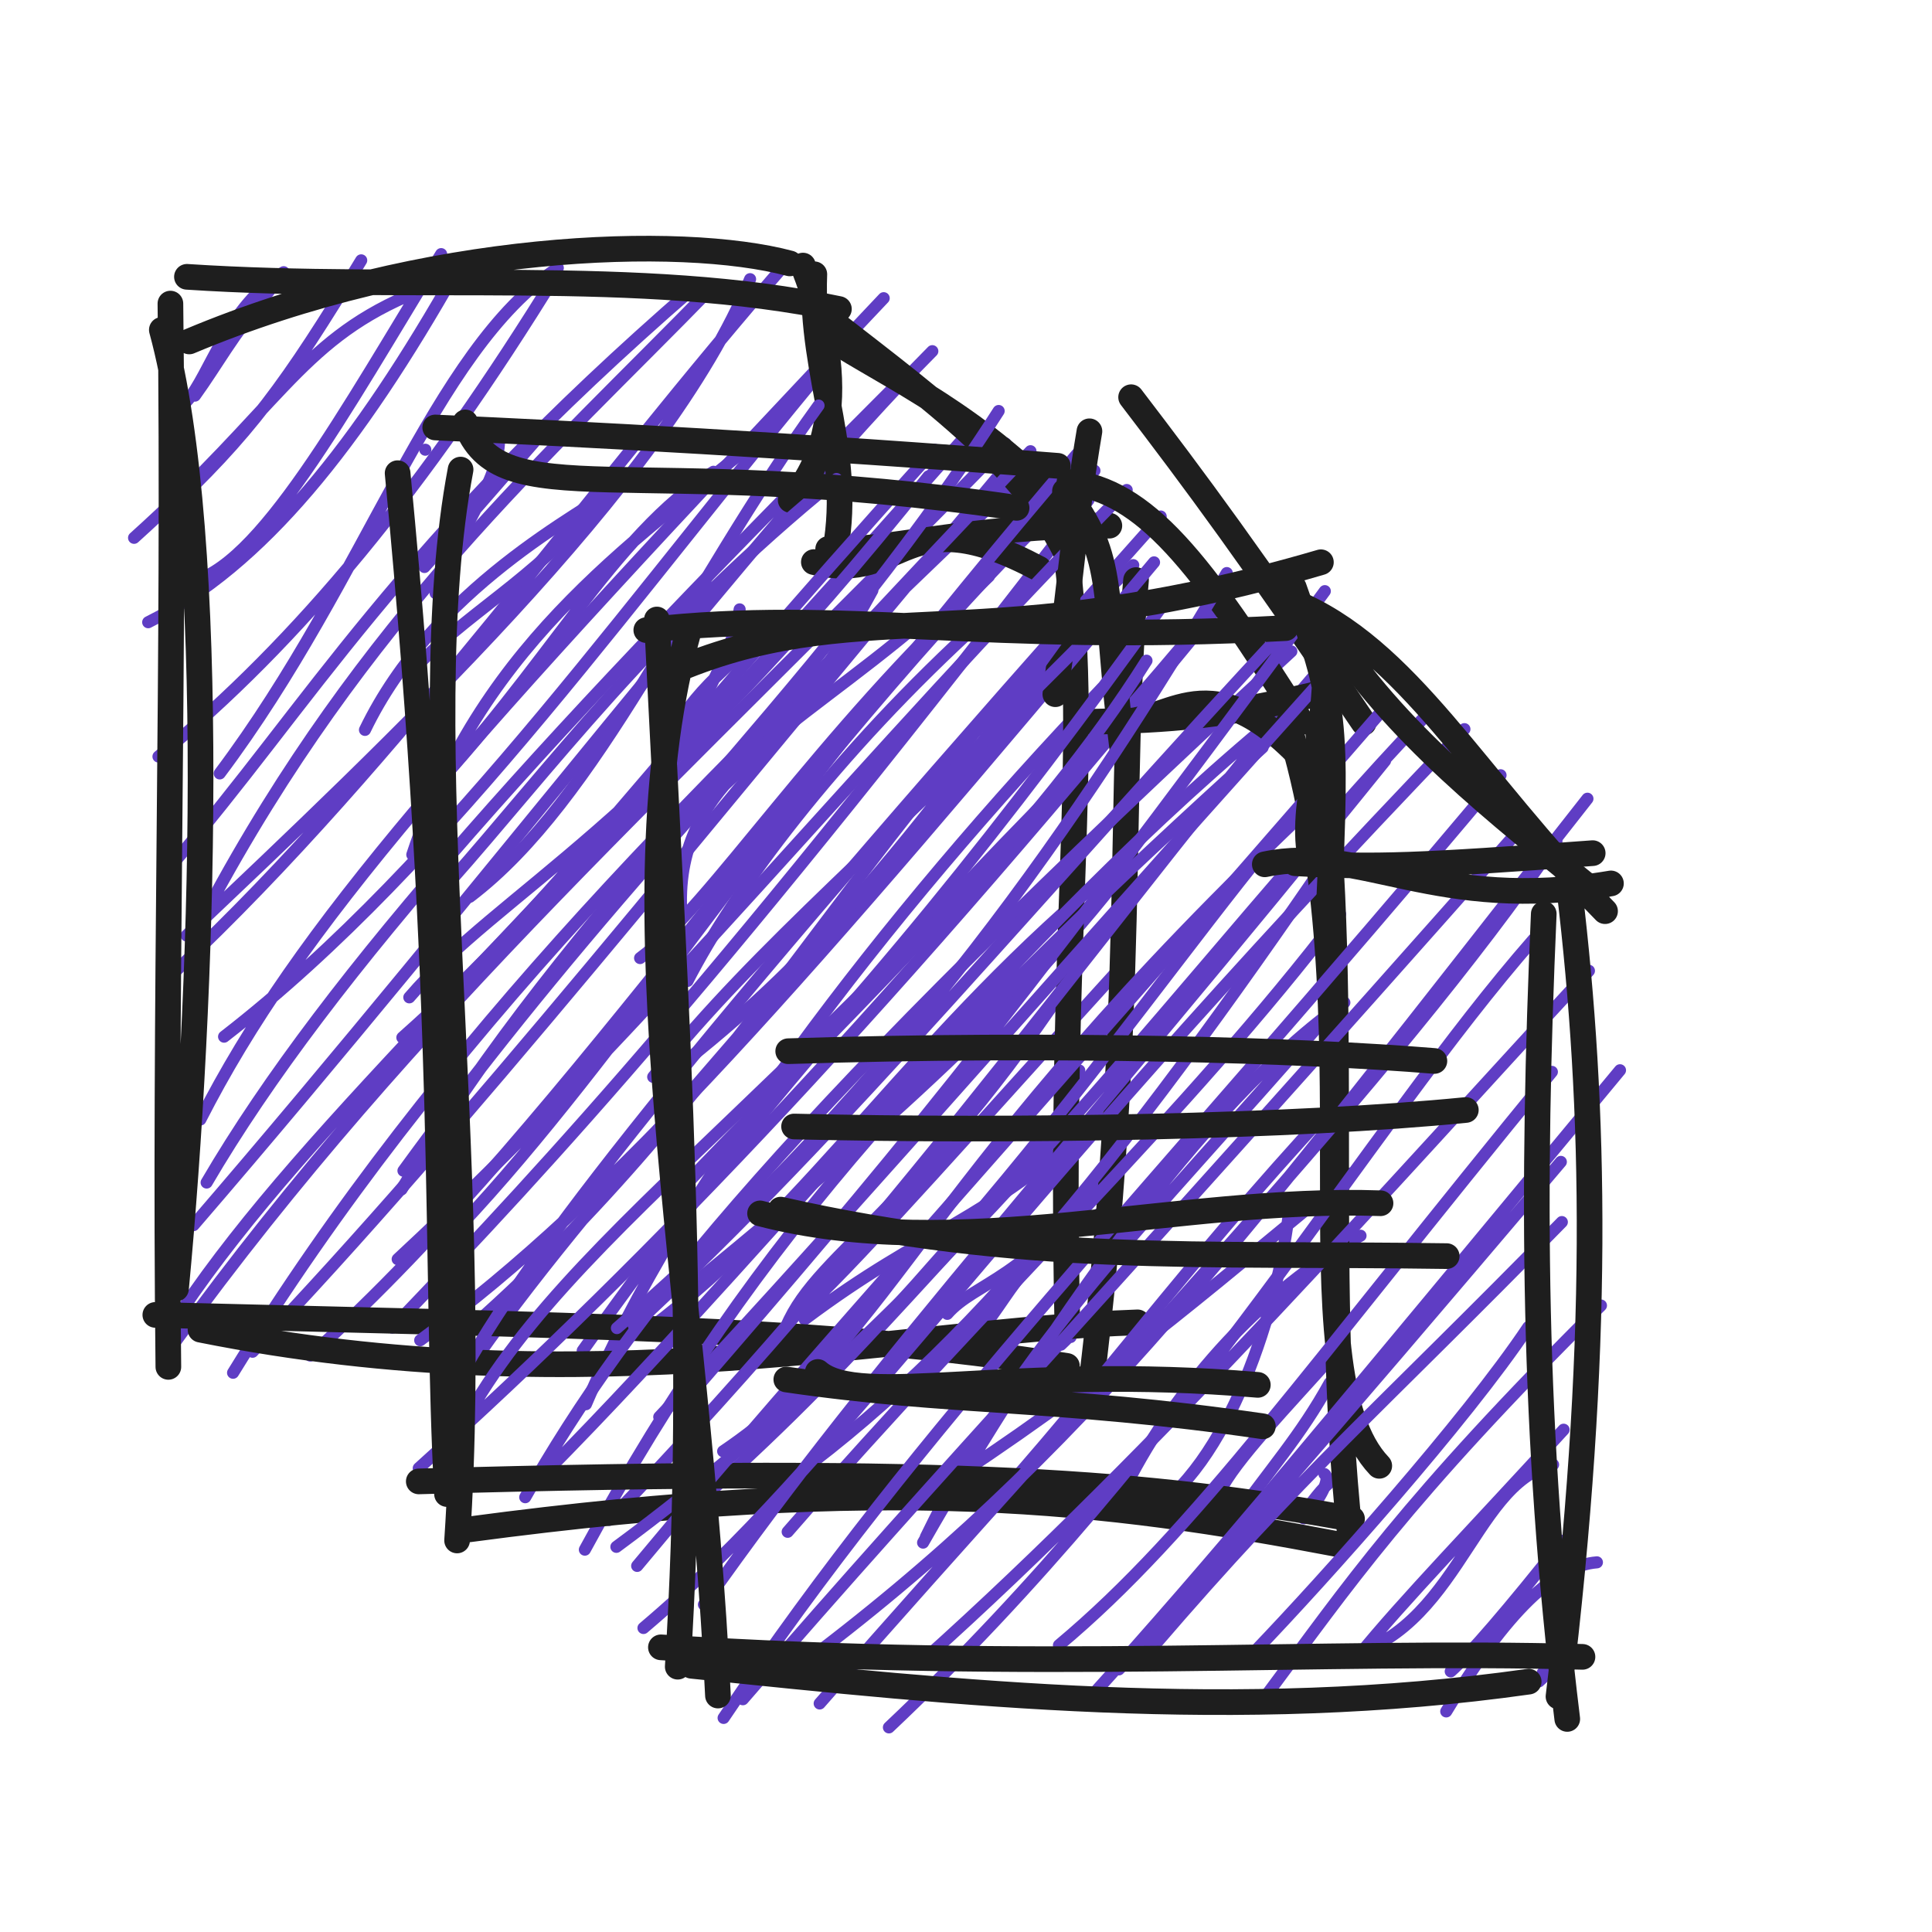
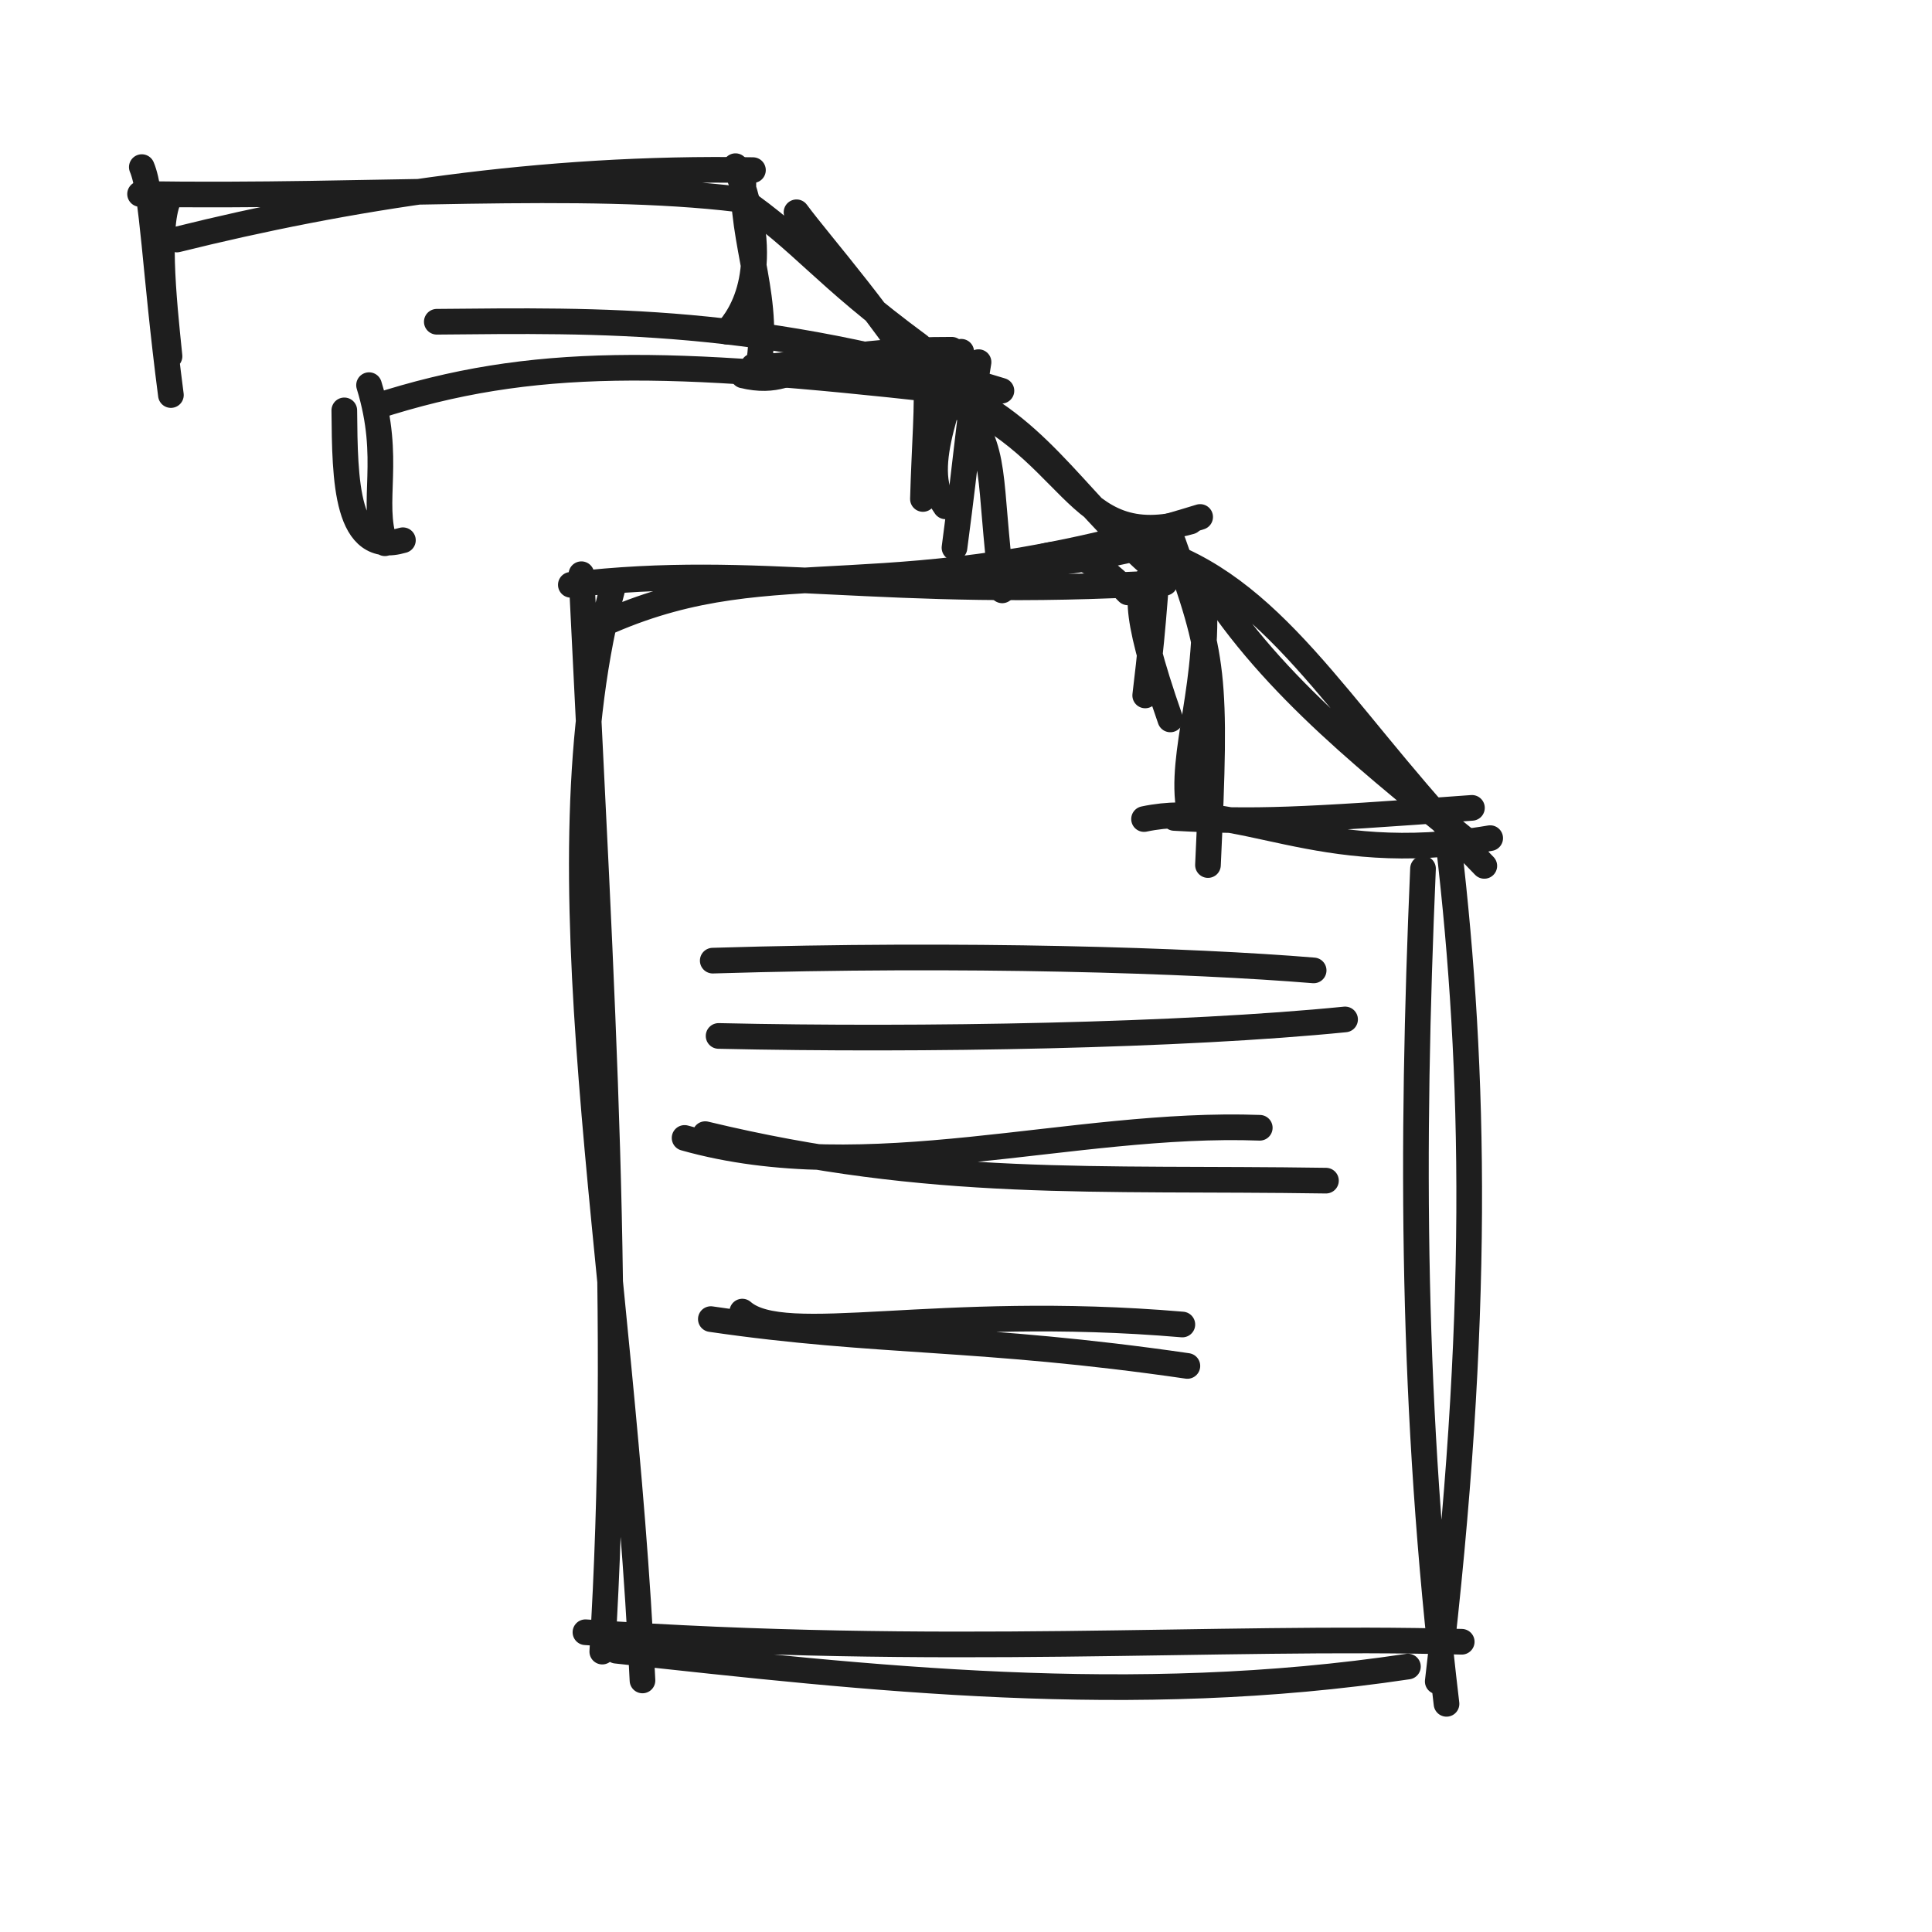
<svg xmlns="http://www.w3.org/2000/svg" width="128" height="128" viewBox="0 0 128 128" role="img">
-   <path d="M12.306 18.648 C12.306 18.648, 12.306 18.648, 12.306 18.648 M12.306 18.648 C12.306 18.648, 12.306 18.648, 12.306 18.648 M12.379 26.574 C13.892 24.888, 15.072 20.288, 18.793 18.035 M12.913 26.212 C14.463 24.061, 15.18 22.541, 17.933 19.148 M8.882 35.632 C18.419 27.041, 19.825 22.746, 26.929 19.629 M10.828 34.106 C16.542 28.779, 18.975 25.423, 23.931 17.249 M12.436 38.583 C17.12 37.783, 22.86 27.212, 29.228 16.836 M9.818 41.224 C17.381 37.458, 23.732 29.434, 30.251 17.922 M14.557 51.241 C24.316 38.247, 28.684 23.179, 36.957 17.751 M10.499 50.122 C19.785 42.504, 28.156 32.33, 36.879 18.151 M13.735 60.261 C24.102 40.878, 36.201 30.321, 47.194 19.023 M11.471 57.202 C20.387 46.881, 26.276 36.133, 45.888 19.135 M12.361 61.979 C25.559 49.43, 44.154 32.072, 49.695 18.495 M11.652 64.319 C26.604 50.265, 39.069 32.316, 52.323 17.162 M14.846 68.682 C29.969 56.968, 42.233 38.96, 56.367 22.23 M13.273 74.171 C19.741 61.499, 30.283 49.644, 58.547 19.756 M13.69 78.346 C21.757 64.552, 36.865 48.01, 59.917 24.969 M12.822 81.168 C32.113 58.793, 50.284 34.814, 61.769 23.266 M11.603 88.908 C27.379 67.153, 44.72 51.852, 66.611 29.377 M12.04 86.821 C20.557 74.194, 34.604 62.176, 63.671 29.234 M15.441 90.949 C29.151 68.677, 46.69 51.576, 67.111 32.089 M16.732 89.557 C30.759 74.856, 45.948 55.618, 66.127 31.567 M20.555 89.808 C38.167 74.072, 53.856 48.422, 72.51 31.185 M25.992 87.958 C36.914 76.562, 47.992 64.479, 72.108 33.136 M29.383 89.519 C49.339 72.624, 56.448 54.883, 75.081 37.441 M31.667 89.814 C40.15 77.772, 53.278 64.469, 71.308 42.153 M38.821 93.033 C44.993 78.561, 58.482 60.795, 73.025 45.577 M38.607 89.483 C50.097 73.314, 60.139 62.12, 73.769 48.542 M45.696 85.251 C53.609 78.743, 66.128 68.37, 73.849 58.49 M43.009 88.04 C53.923 79.878, 60.669 68.306, 74.131 57.302 M53.547 86.531 C57.204 83.115, 64.839 74.431, 74.519 63.788 M52.076 87.909 C54.204 82.79, 61.519 79.838, 72.66 62.158 M53.31 87.412 C61.523 81.265, 65.044 81.151, 72.84 74.017 M57.576 88.72 C64.342 81.387, 70.868 74.565, 71.505 70.921 M62.761 87.047 C64.617 84.921, 67.977 84.854, 73.207 77.637 M63.672 89.523 C67.026 86.456, 67.008 83.158, 73.281 80.202 M70.93 88.58 C70.336 87.995, 71.926 88.456, 71.875 87.271 M70.288 89.088 C71.141 88.29, 71.444 87.83, 72.407 86.735" stroke="#5f3dc4" stroke-width="0.8" fill="none" stroke-linecap="round" stroke-linejoin="round" />
-   <path d="M12.538 22.622 C28.2 16.033, 45.149 15.534, 52.325 17.451 M12.385 18.34 C27.373 19.32, 42.387 17.693, 55.58 20.472 M55.721 22.868 C59.919 25.447, 66.264 28.439, 71.885 35.271 M53.28 19.853 C61.223 26.107, 67.874 30.606, 70.91 37.202 M75.266 38.432 C74.057 51.423, 75.325 67.599, 72.222 92.265 M70.716 37.245 C72.246 50.148, 70.152 61.483, 70.712 87.714 M75.367 87.609 C59.64 88.145, 39.111 93.263, 13.285 88.095 M70.687 90.497 C54.662 87.928, 37.746 87.826, 10.291 87.116 M11.662 85.375 C13.468 66.303, 14.504 35.698, 10.722 21.854 M11.154 90.56 C10.874 66.578, 11.585 43.736, 11.29 20.114" stroke="#1e1e1e" stroke-width="1.7" fill="none" stroke-linecap="round" stroke-linejoin="round" />
-   <path d="M53.199 17.595 C56.915 27.039, 53.777 31.632, 52.383 33.126 M53.952 18.171 C53.681 25.078, 56.694 30.232, 55.215 37.085 M53.92 37.239 C60.074 38.712, 59.768 32.837, 68.836 37.681 M54.868 36.372 C58.117 36.676, 64.305 34.782, 73.498 34.827" stroke="#1e1e1e" stroke-width="1.7" fill="none" stroke-linecap="round" stroke-linejoin="round" />
-   <path d="M28.178 29.795 C28.178 29.795, 28.178 29.795, 28.178 29.795 M28.178 29.795 C28.178 29.795, 28.178 29.795, 28.178 29.795 M28.86 39.299 C30.469 34.999, 32.852 32.201, 33.055 29.417 M28.121 37.565 C30.204 35.27, 32.544 32.529, 35.372 29.312 M24.18 48.357 C28.72 38.962, 38.366 34.091, 41.498 31.903 M27.837 43.895 C31.671 40.044, 35.925 38.1, 40.949 31.853 M27.316 56.625 C32.072 42.166, 42.539 35.574, 51.446 28.097 M27.779 53.212 C36.192 44.459, 40.573 35.437, 47.27 31.255 M31.127 59.415 C39.645 52.947, 45.462 38.966, 54.231 26.868 M29.814 58.398 C36.113 51.309, 43.382 41.477, 55.423 31.737 M27.118 66.077 C33.24 58.957, 42.673 55.248, 61.512 31.558 M26.657 68.741 C37.114 59.456, 41.634 52.22, 61.908 29.791 M26.607 78.798 C38.081 59.527, 53.472 47.047, 66.163 27.23 M26.73 77.564 C36.425 64.231, 47.598 51.555, 68.273 29.894 M30.467 81.24 C41.205 69.793, 50.168 54.899, 71.367 30.071 M26.347 83.424 C43.004 67.971, 57.283 50.022, 74.647 32.463 M30.818 90.658 C35.623 82.091, 47.035 67.716, 76.899 34.219 M27.839 88.795 C40.814 79.313, 53.186 65.033, 76.458 37.257 M28.778 98.545 C34.642 82.846, 51.174 75.255, 79.494 41.393 M27.743 97.273 C43.426 83.117, 58.982 66.768, 81.241 39.559 M36.02 97.69 C52.889 80.617, 68.37 60.208, 87.324 45.307 M34.798 99.195 C41.719 87.01, 52.223 73.899, 85.555 43.158 M38.748 102.669 C50.209 81.533, 62.963 68.273, 83.65 49.523 M40.359 100.697 C59.921 80.477, 75.5 58.162, 87.066 44.765 M47.91 96.152 C59.563 88.268, 60.723 78.096, 87.199 53.076 M45.046 100.582 C65.599 82.857, 78.951 61.094, 87.366 52.195 M50.201 99.508 C63.247 90.648, 73.938 77.478, 88.536 56.097 M52.185 101.486 C66.228 85.374, 78.406 74.115, 88.782 60.561 M61.157 102.203 C68.99 88.519, 79.7 72.941, 89.067 66.423 M61.338 101.837 C67.638 88.842, 75.682 81.43, 87.815 67.439 M63.557 97.692 C74.515 90.442, 81.588 84.122, 89.474 77.748 M65.146 100.315 C72.678 92.039, 78.393 83.977, 88.015 73.582 M75.74 100.511 C81.469 97.19, 84.728 86.573, 85.437 80 M74.082 99.502 C76.947 93.368, 82.473 86.181, 90.138 81.868 M81.26 101.375 C84.253 97.182, 86.153 95.148, 88.1 91.62 M80.791 98.884 C81.82 96.747, 85.188 93.316, 88.717 89.35 M86.379 100.593 C87.169 99.662, 88.268 98.043, 87.751 97.66 M86.138 99.922 C86.973 99.96, 86.847 99.219, 88.365 97.984" stroke="#5f3dc4" stroke-width="0.8" fill="none" stroke-linecap="round" stroke-linejoin="round" />
-   <path d="M30.824 27.986 C33.112 34.327, 41.722 29.856, 67.352 33.647 M28.835 28.321 C38.577 28.76, 52.456 29.475, 70.083 30.862 M74.939 26.317 C79.19 31.876, 82.926 36.906, 90.347 47.888 M70.853 31.945 C75.874 32.557, 79.447 37.069, 86.217 47.835 M85.336 47.943 C91.335 66.966, 85.232 90.677, 91.38 97.115 M87.281 48.173 C89.624 64.547, 87.536 83.985, 89.422 101.513 M88.629 102.306 C73.227 99.372, 59.005 97.596, 31.072 101.326 M89.576 100.629 C76.236 98.244, 63.781 97.112, 27.745 98.147 M30.284 102.06 C31.973 76.801, 27.216 48.521, 30.515 31.111 M29.616 98.985 C28.813 84.404, 29.758 66.979, 26.343 31.349" stroke="#1e1e1e" stroke-width="1.7" fill="none" stroke-linecap="round" stroke-linejoin="round" />
-   <path d="M70.556 32.539 C74.057 37.058, 73.034 39.109, 74.4 49.994 M72.178 28.574 C71.235 34.182, 71.212 36.244, 69.919 45.993 M73.622 47.699 C77.188 48.508, 79.69 43.38, 86.199 50.185 M72.345 47.819 C77.25 47.71, 81.091 47.526, 88.4 45.698" stroke="#1e1e1e" stroke-width="1.7" fill="none" stroke-linecap="round" stroke-linejoin="round" />
-   <path d="M44.05 40.942 C44.05 40.942, 44.05 40.942, 44.05 40.942 M44.05 40.942 C44.05 40.942, 44.05 40.942, 44.05 40.942 M45.71 49.388 C44.571 49.041, 48.463 44.08, 49.003 40.372 M44.572 48.829 C45.441 46.18, 49.231 43.18, 50.984 41.863 M45.125 60.226 C44.787 51.657, 52.069 48.782, 61.152 41.072 M44.923 54.845 C47.044 52.627, 52.293 49.251, 57.796 39.115 M42.407 63.474 C47.022 60.092, 54.189 48.682, 65.519 38.181 M45.55 64.991 C48.623 59.038, 55.189 50.066, 65.137 41.032 M43.276 71.348 C50.598 62.286, 57.926 56.635, 73.717 40.552 M43.939 71.462 C52.624 64.813, 58.718 58.211, 70.813 41.348 M46.13 77.687 C57.409 65.966, 68.749 55.236, 75.959 43.771 M44.936 79.002 C57.233 66.355, 66.718 54.452, 76.855 40.341 M40.871 87.99 C60.009 71.333, 71.545 54.312, 81.278 37.967 M41.995 87.819 C55.798 75.126, 69.395 58.568, 85.277 41.573 M45.845 92.276 C58.816 77.281, 65.432 69.493, 87.773 39.164 M43.677 93.879 C53.735 83.265, 63.211 72.228, 87.889 44.679 M40.837 102.482 C64.5 85.028, 79.326 63.284, 94.234 47.661 M42.214 103.746 C54.11 89.439, 65.872 76.73, 91.484 47.182 M46.636 106.307 C58.299 89.719, 71.129 75.976, 91.765 50.404 M42.631 107.859 C55.855 96.672, 64.152 82.484, 97.022 48.308 M47.941 113.817 C61.164 94.121, 75.12 80.337, 99.415 51.361 M49.216 112.579 C62.777 96.888, 72.365 86.969, 100.821 54.792 M52.583 110.682 C71.907 96.314, 82.305 81.994, 105.172 52.917 M54.306 112.86 C73.715 90.673, 92.246 71.606, 103.122 55.716 M58.893 114.444 C78.791 95.651, 90.631 74.756, 101.593 62.249 M61.218 109.955 C76.828 95.965, 92.376 78.265, 105.271 64.318 M72.052 112.663 C80.449 103.386, 87.647 94.656, 107.329 70.907 M70.158 109.001 C79.153 101.488, 86.699 90.664, 102.816 71.013 M76.432 109.064 C86.377 97.486, 91.26 93.445, 103.476 80.965 M74.126 110.603 C80.576 103.681, 86.746 96.62, 103.41 76.978 M83.159 109.385 C87.741 104.61, 97.123 94.115, 101.255 87.921 M84.043 112.121 C89.189 105.232, 93.066 99.408, 106.067 86.494 M87.768 110.018 C96.482 109.056, 97.393 98.238, 102.896 97.037 M89.968 109.742 C92.95 106.054, 97.751 101.129, 103.593 94.722 M95.817 113.386 C99.843 106.682, 103.054 103.723, 105.8 103.509 M96.114 110.733 C97.275 109.707, 99.967 106.611, 103.543 102.077 M102.214 110.825 C102.705 110.168, 103.764 110.298, 103.931 109.518 M101.962 111.393 C102.766 110.645, 103.158 110.308, 104.103 109.121" stroke="#5f3dc4" stroke-width="0.8" fill="none" stroke-linecap="round" stroke-linejoin="round" />
-   <path d="M45.39 44.142 C57.405 39.362, 65.541 43.693, 87.513 37.25 M42.819 41.746 C56.108 40.251, 64.929 42.704, 85.178 41.614 M85.589 39.832 C93.318 42.963, 97.656 51.531, 106.339 60.367 M87.916 41.503 C92.321 48.533, 99.256 53.877, 105.795 59.213 M102.278 60.548 C101.495 78.413, 101.528 95.113, 103.835 113.884 M103.983 58.98 C105.696 73.375, 106.057 89.303, 103.254 112.399 M101.279 111.413 C81.903 114.154, 63.601 112.191, 45.819 110.363 M104.843 109.771 C87.582 109.296, 68.699 110.755, 43.787 109.14 M47.566 112.334 C46.254 84.837, 40.508 60.012, 45.635 41.778 M44.902 110.423 C46.244 89.255, 44.883 68.467, 43.519 41.043" stroke="#1e1e1e" stroke-width="1.7" fill="none" stroke-linecap="round" stroke-linejoin="round" />
-   <path d="M85.723 38.934 C88.443 46.618, 88.623 47.52, 88.031 60.312 M87.689 41.657 C88.317 48.134, 86.07 52.898, 86.803 56.742 M83.796 57.264 C90.185 55.907, 95.153 60.495, 106.729 58.529 M85.801 57.191 C91.176 57.489, 94.009 57.371, 105.52 56.523" stroke="#1e1e1e" stroke-width="1.7" fill="none" stroke-linecap="round" stroke-linejoin="round" />
-   <path d="M52.609 74.634 C67.432 74.989, 85.732 74.668, 97.115 73.54 M52.221 69.645 C70.149 69.079, 86.266 69.571, 95.033 70.292" stroke="#1e1e1e" stroke-width="1.7" fill="none" stroke-linecap="round" stroke-linejoin="round" />
-   <path d="M50.356 80.391 C63.486 83.81, 77.997 79.253, 91.463 79.718 M51.724 80.14 C67.717 83.753, 79.454 82.979, 95.848 83.221" stroke="#1e1e1e" stroke-width="1.7" fill="none" stroke-linecap="round" stroke-linejoin="round" />
-   <path d="M54.179 90.897 C56.958 93.327, 66.996 90.356, 83.334 91.752 M52.095 91.394 C63.171 93.014, 69.844 92.487, 83.667 94.497" stroke="#1e1e1e" stroke-width="1.7" fill="none" stroke-linecap="round" stroke-linejoin="round" />
+   <path d="M11.323 26.173 C10.241 17.868, 10.127 12.785, 9.395 11.071 M11.231 23.604 C10.841 19.827, 10.27 14.395, 11.348 12.883 M11.721 15.868 C22.81 13.113, 35.734 11.022, 49.885 11.271 M9.28 12.853 C24.655 13.096, 38.608 11.953, 48.91 13.202 M52.771 14.064 C54.422 16.297, 58.741 21.111, 62.188 26.77 M48.91 13.057 C53.347 16.121, 54.359 18.077, 60.908 22.908 M63.684 23.305 C63.478 25.845, 60.685 30.895, 62.643 33.548 M61.344 24.749 C61.49 26.793, 61.245 29.479, 61.146 33.058" stroke="#1e1e1e" stroke-width="1.7" fill="none" stroke-linecap="round" stroke-linejoin="round" />
+   <path d="M48.728 11.009 C51.352 17.675, 49.137 20.916, 48.153 21.971 M49.26 11.415 C49.069 16.29, 51.196 19.929, 50.152 24.766 M49.238 24.875 C53.582 25.914, 53.366 21.767, 59.767 25.186 M49.907 24.263 C52.201 24.477, 56.568 23.14, 63.057 23.172" stroke="#1e1e1e" stroke-width="1.7" fill="none" stroke-linecap="round" stroke-linejoin="round" />
+   <path d="M26.694 35.792 C22.889 36.909, 22.853 31.808, 22.811 27.188 M25.501 35.992 C24.551 33.219, 25.967 30.433, 24.45 25.517 M28.939 21.317 C39.76 21.221, 50.352 20.953, 66.347 25.888 M24.853 26.945 C35.321 23.55, 44.334 23.858, 62.217 25.835 M61.739 25.8 C71.446 29.276, 70.853 36.795, 78.868 34.552 M63.39 25.996 C69.15 28.63, 71.563 33.626, 77.206 38.284 M76.315 38.153 C75.375 38.719, 74.867 40.032, 77.536 47.663 M76.788 37.314 C76.493 38.691, 76.585 40.232, 75.873 46.074" stroke="#1e1e1e" stroke-width="1.7" fill="none" stroke-linecap="round" stroke-linejoin="round" />
+   <path d="M63.687 26.792 C66.158 29.982, 65.436 31.43, 66.4 39.113 M64.831 23.993 C64.166 27.952, 64.15 29.407, 63.237 36.289 M65.851 37.494 C68.368 38.064, 70.134 34.445, 74.729 39.248 M64.95 37.578 C68.412 37.501, 71.123 37.371, 76.282 36.081" stroke="#1e1e1e" stroke-width="1.7" fill="none" stroke-linecap="round" stroke-linejoin="round" />
+   <path d="M40.39 41.142 C51.535 36.316, 58.802 40.648, 79.513 34.25 M37.819 38.746 C50.351 37.27, 58.416 39.723, 77.178 38.614 M77.589 36.832 C85.318 39.963, 89.656 48.531, 98.339 57.367 M79.916 38.503 C84.321 45.533, 91.256 50.877, 97.795 56.213 M94.278 57.548 C93.482 76.056, 93.515 93.4, 95.835 112.884 M95.983 55.98 C97.728 70.938, 98.089 87.43, 95.254 111.399 M93.279 110.413 C74.921 113.164, 57.639 111.202, 40.819 109.363 M96.843 108.771 C80.442 108.331, 62.42 109.79, 38.787 108.14 M42.566 111.334 C41.261 83.116, 35.514 57.569, 40.635 38.778 M39.902 109.423 C41.253 87.642, 39.892 66.241, 38.519 38.043" stroke="#1e1e1e" stroke-width="1.7" fill="none" stroke-linecap="round" stroke-linejoin="round" />
+   <path d="M77.723 35.934 C80.443 43.618, 80.623 44.52, 80.031 57.312 M79.689 38.657 C80.317 45.134, 78.07 49.898, 78.803 53.742 M75.796 54.264 C82.185 52.907, 87.153 57.495, 98.729 55.529 M77.801 54.191 C83.176 54.489, 86.009 54.371, 97.52 53.523" stroke="#1e1e1e" stroke-width="1.7" fill="none" stroke-linecap="round" stroke-linejoin="round" />
+   <path d="M47.609 68.634 C61.251 68.938, 78.369 68.616, 89.115 67.54 M47.221 63.645 C63.985 63.136, 78.94 63.627, 87.033 64.292" stroke="#1e1e1e" stroke-width="1.7" fill="none" stroke-linecap="round" stroke-linejoin="round" />
+   <path d="M45.356 75.391 C57.503 78.818, 71.032 74.261, 83.463 74.718 M46.724 75.14 C61.75 78.761, 72.521 77.988, 87.848 78.221" stroke="#1e1e1e" stroke-width="1.7" fill="none" stroke-linecap="round" stroke-linejoin="round" />
+   <path d="M49.179 86.897 C51.958 89.327, 61.996 86.356, 78.334 87.752 M47.095 87.394 C58.171 89.014, 64.844 88.487, 78.667 90.497" stroke="#1e1e1e" stroke-width="1.7" fill="none" stroke-linecap="round" stroke-linejoin="round" />
</svg>
